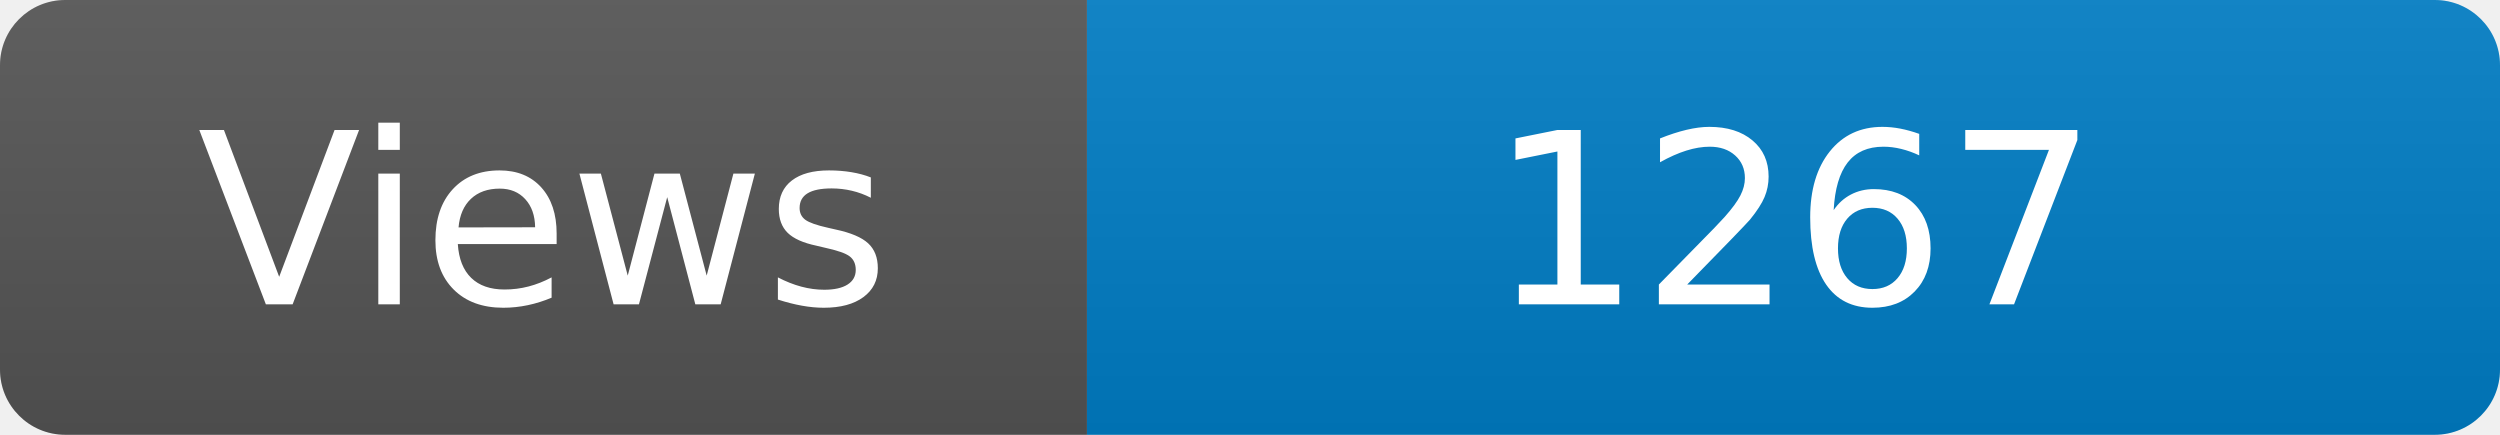
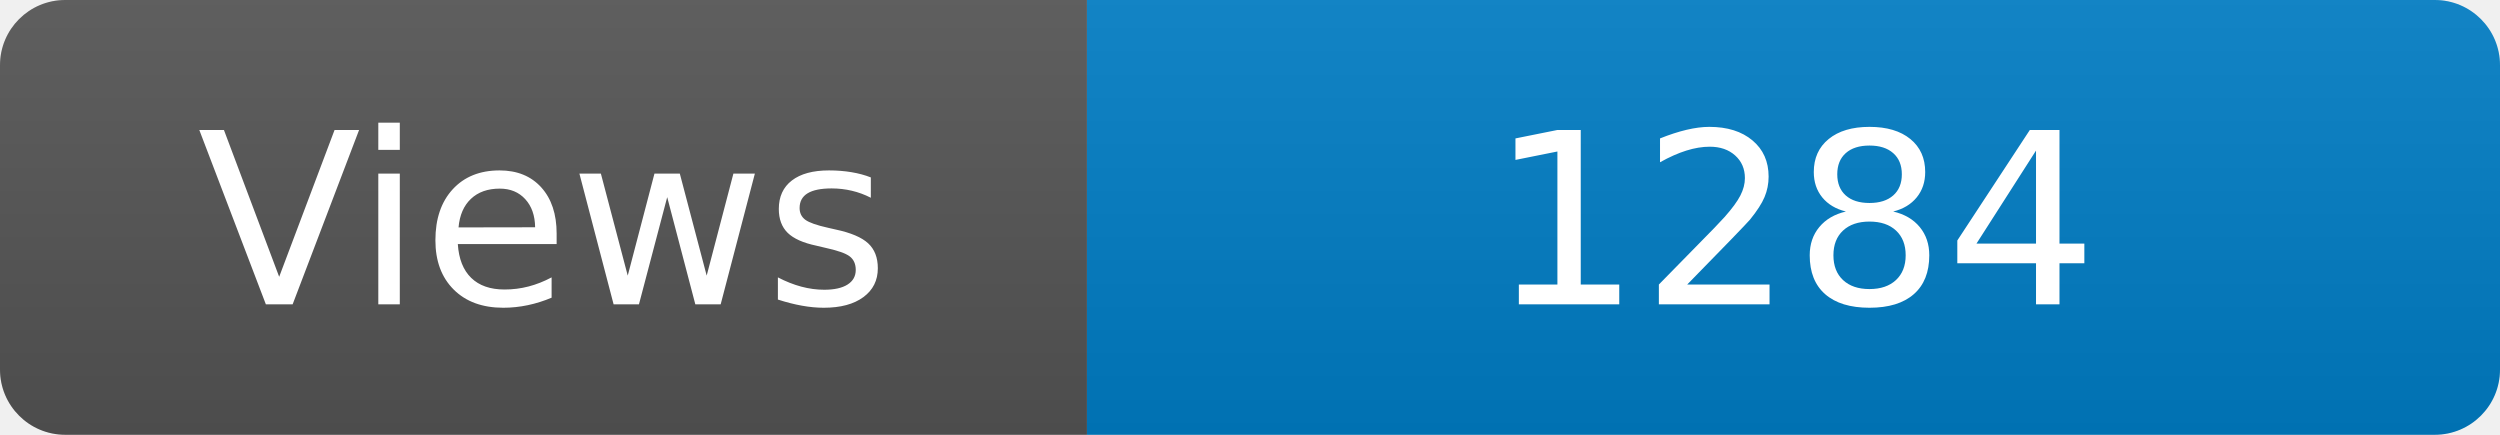
<svg xmlns="http://www.w3.org/2000/svg" width="115" height="20" role="img" aria-label="Maintained?: yes">
  <linearGradient id="s" x2="0" y2="100%">
    <stop offset="0" stop-color="#bbb" stop-opacity=".1" />
    <stop offset="1" stop-opacity=".1" />
  </linearGradient>
  <clipPath id="r">
    <rect width="115" height="20" rx="3" fill="#fff" />
  </clipPath>
  <g clip-path="url(#r)">
    <rect width="50" height="20" fill="#555" />
    <rect x="50" width="160" height="20" fill="#007ec6" />
    <rect width="115" height="20" fill="url(#s)" />
  </g>
  <g fill="#fff" text-anchor="middle" font-family="Verdana,Geneva,DejaVu Sans,sans-serif" font-size="110">
    <text x="250" y="140" transform="scale(.1)" fill="#fff">Views</text>
-     <text x="825" y="140" transform="scale(.1)" fill="#fff">1267</text>
+     <text x="825" y="140" transform="scale(.1)" fill="#fff">1284</text>
  </g>
</svg>
